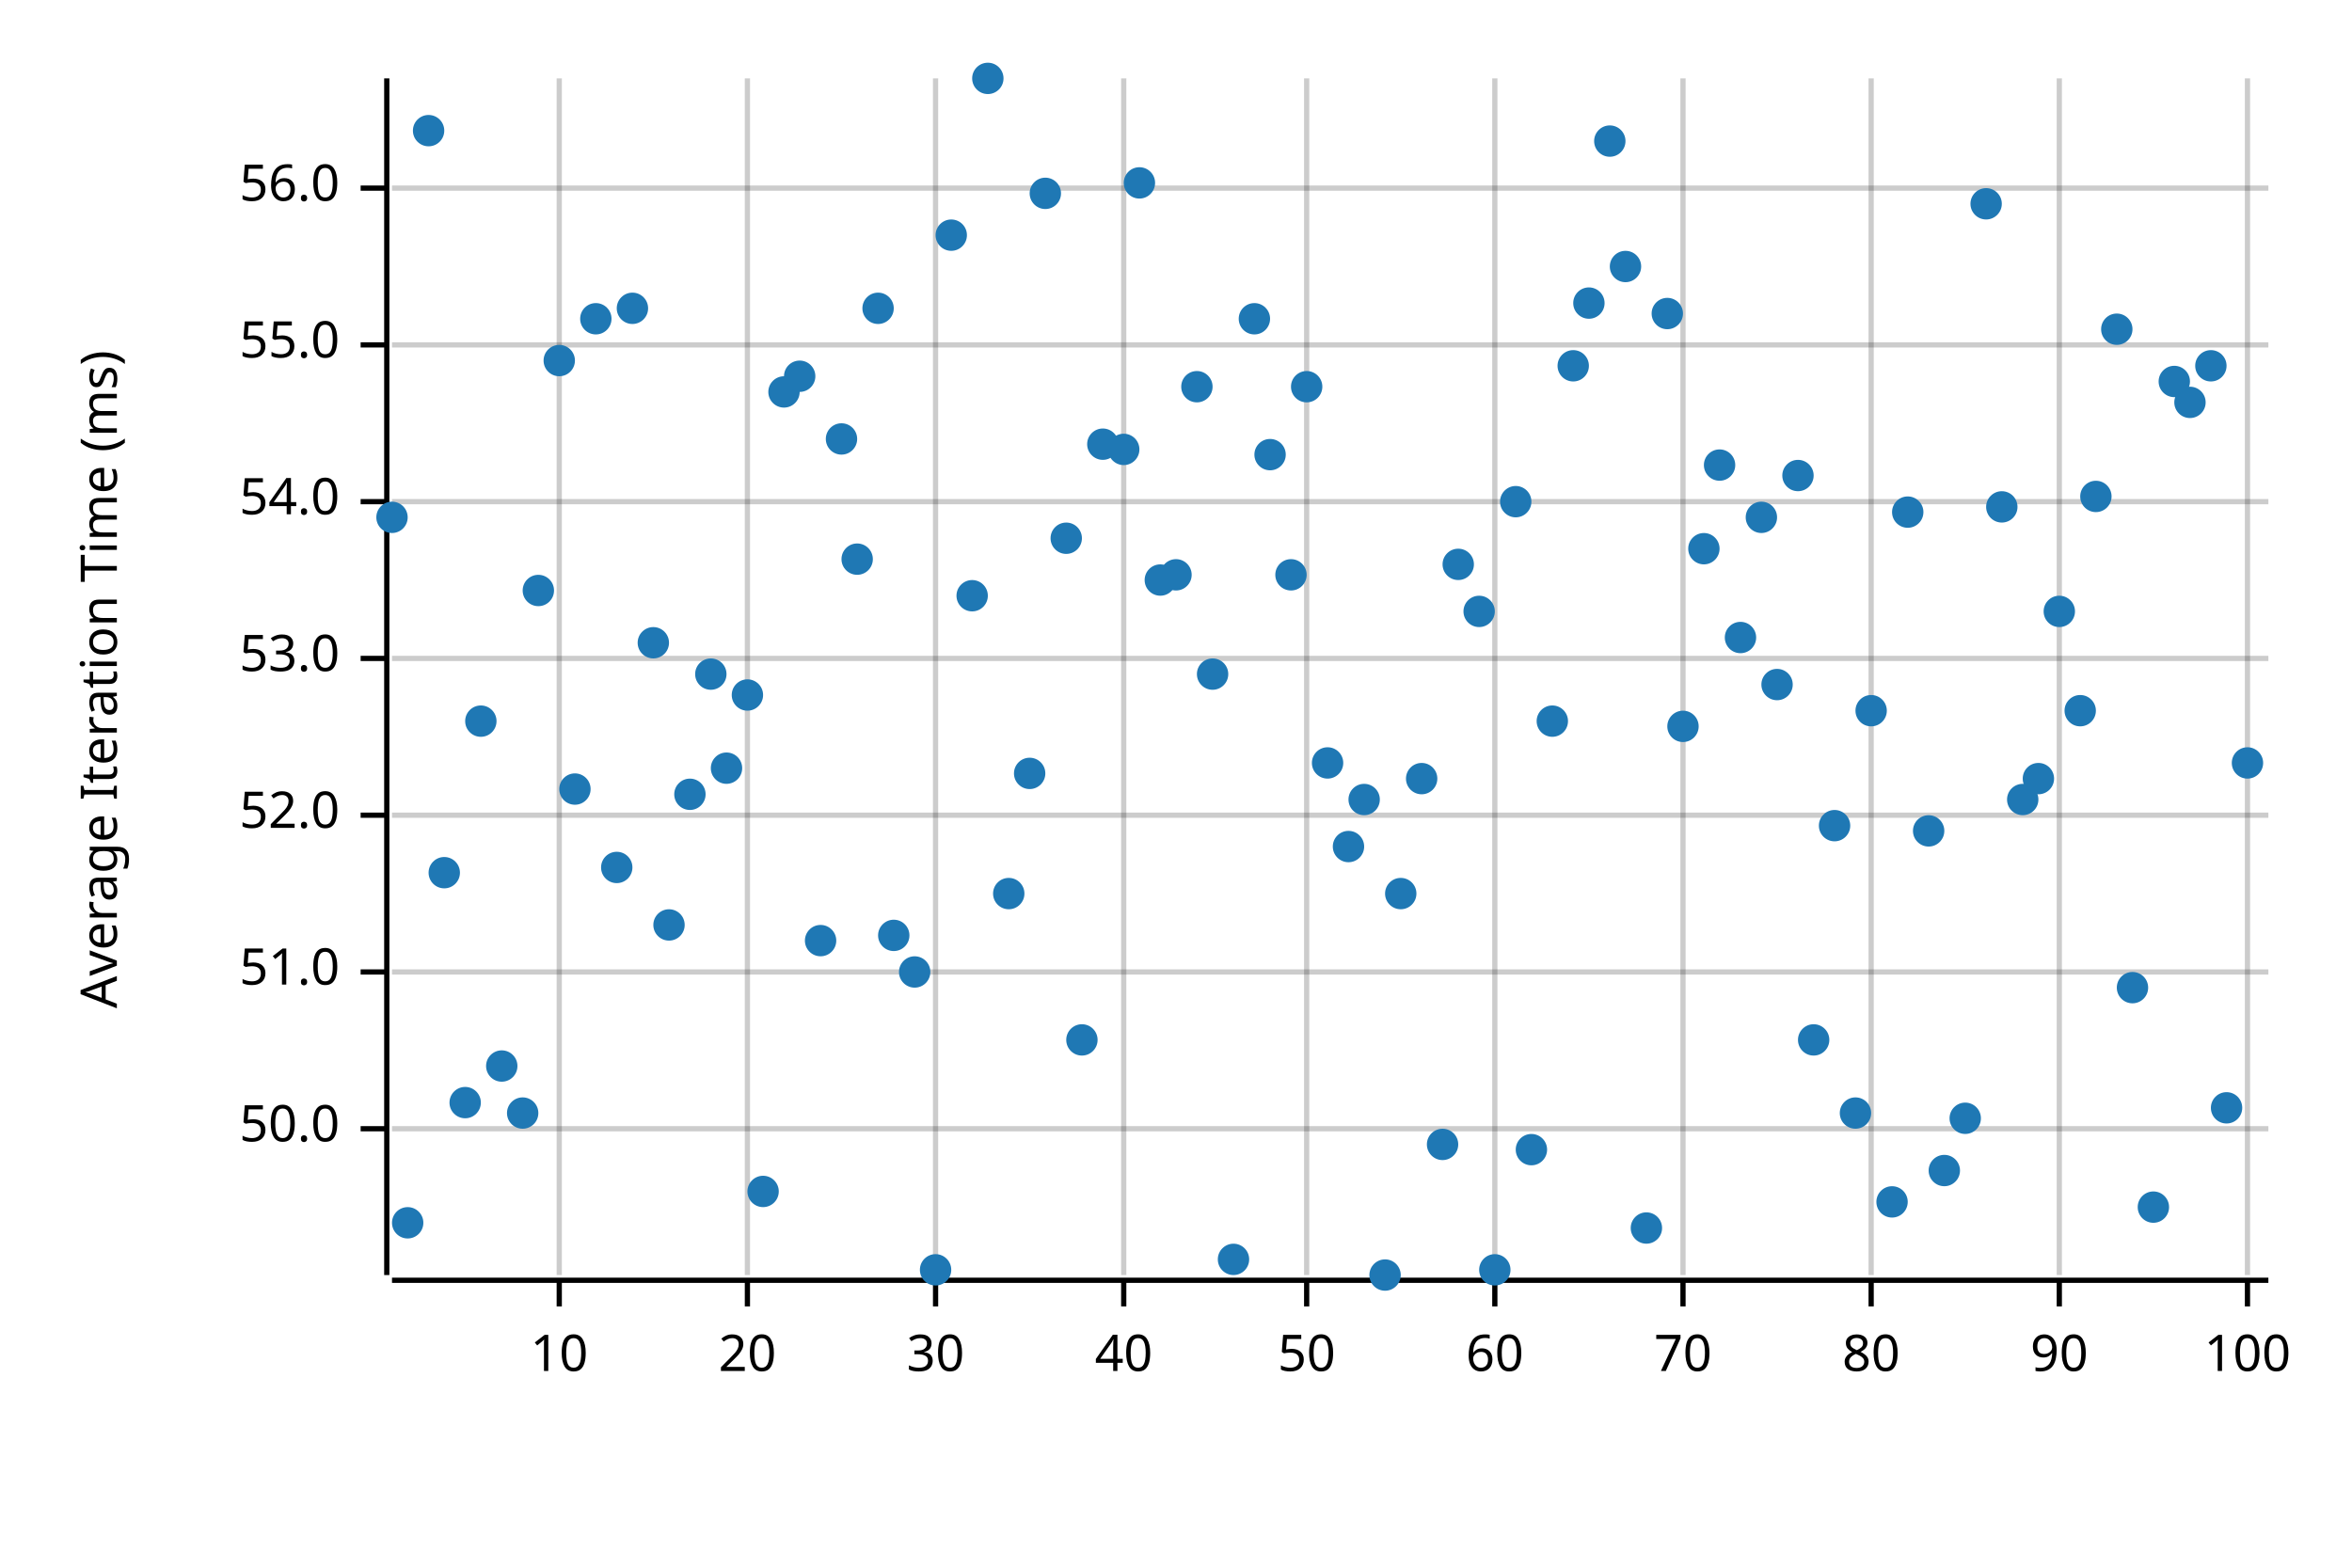
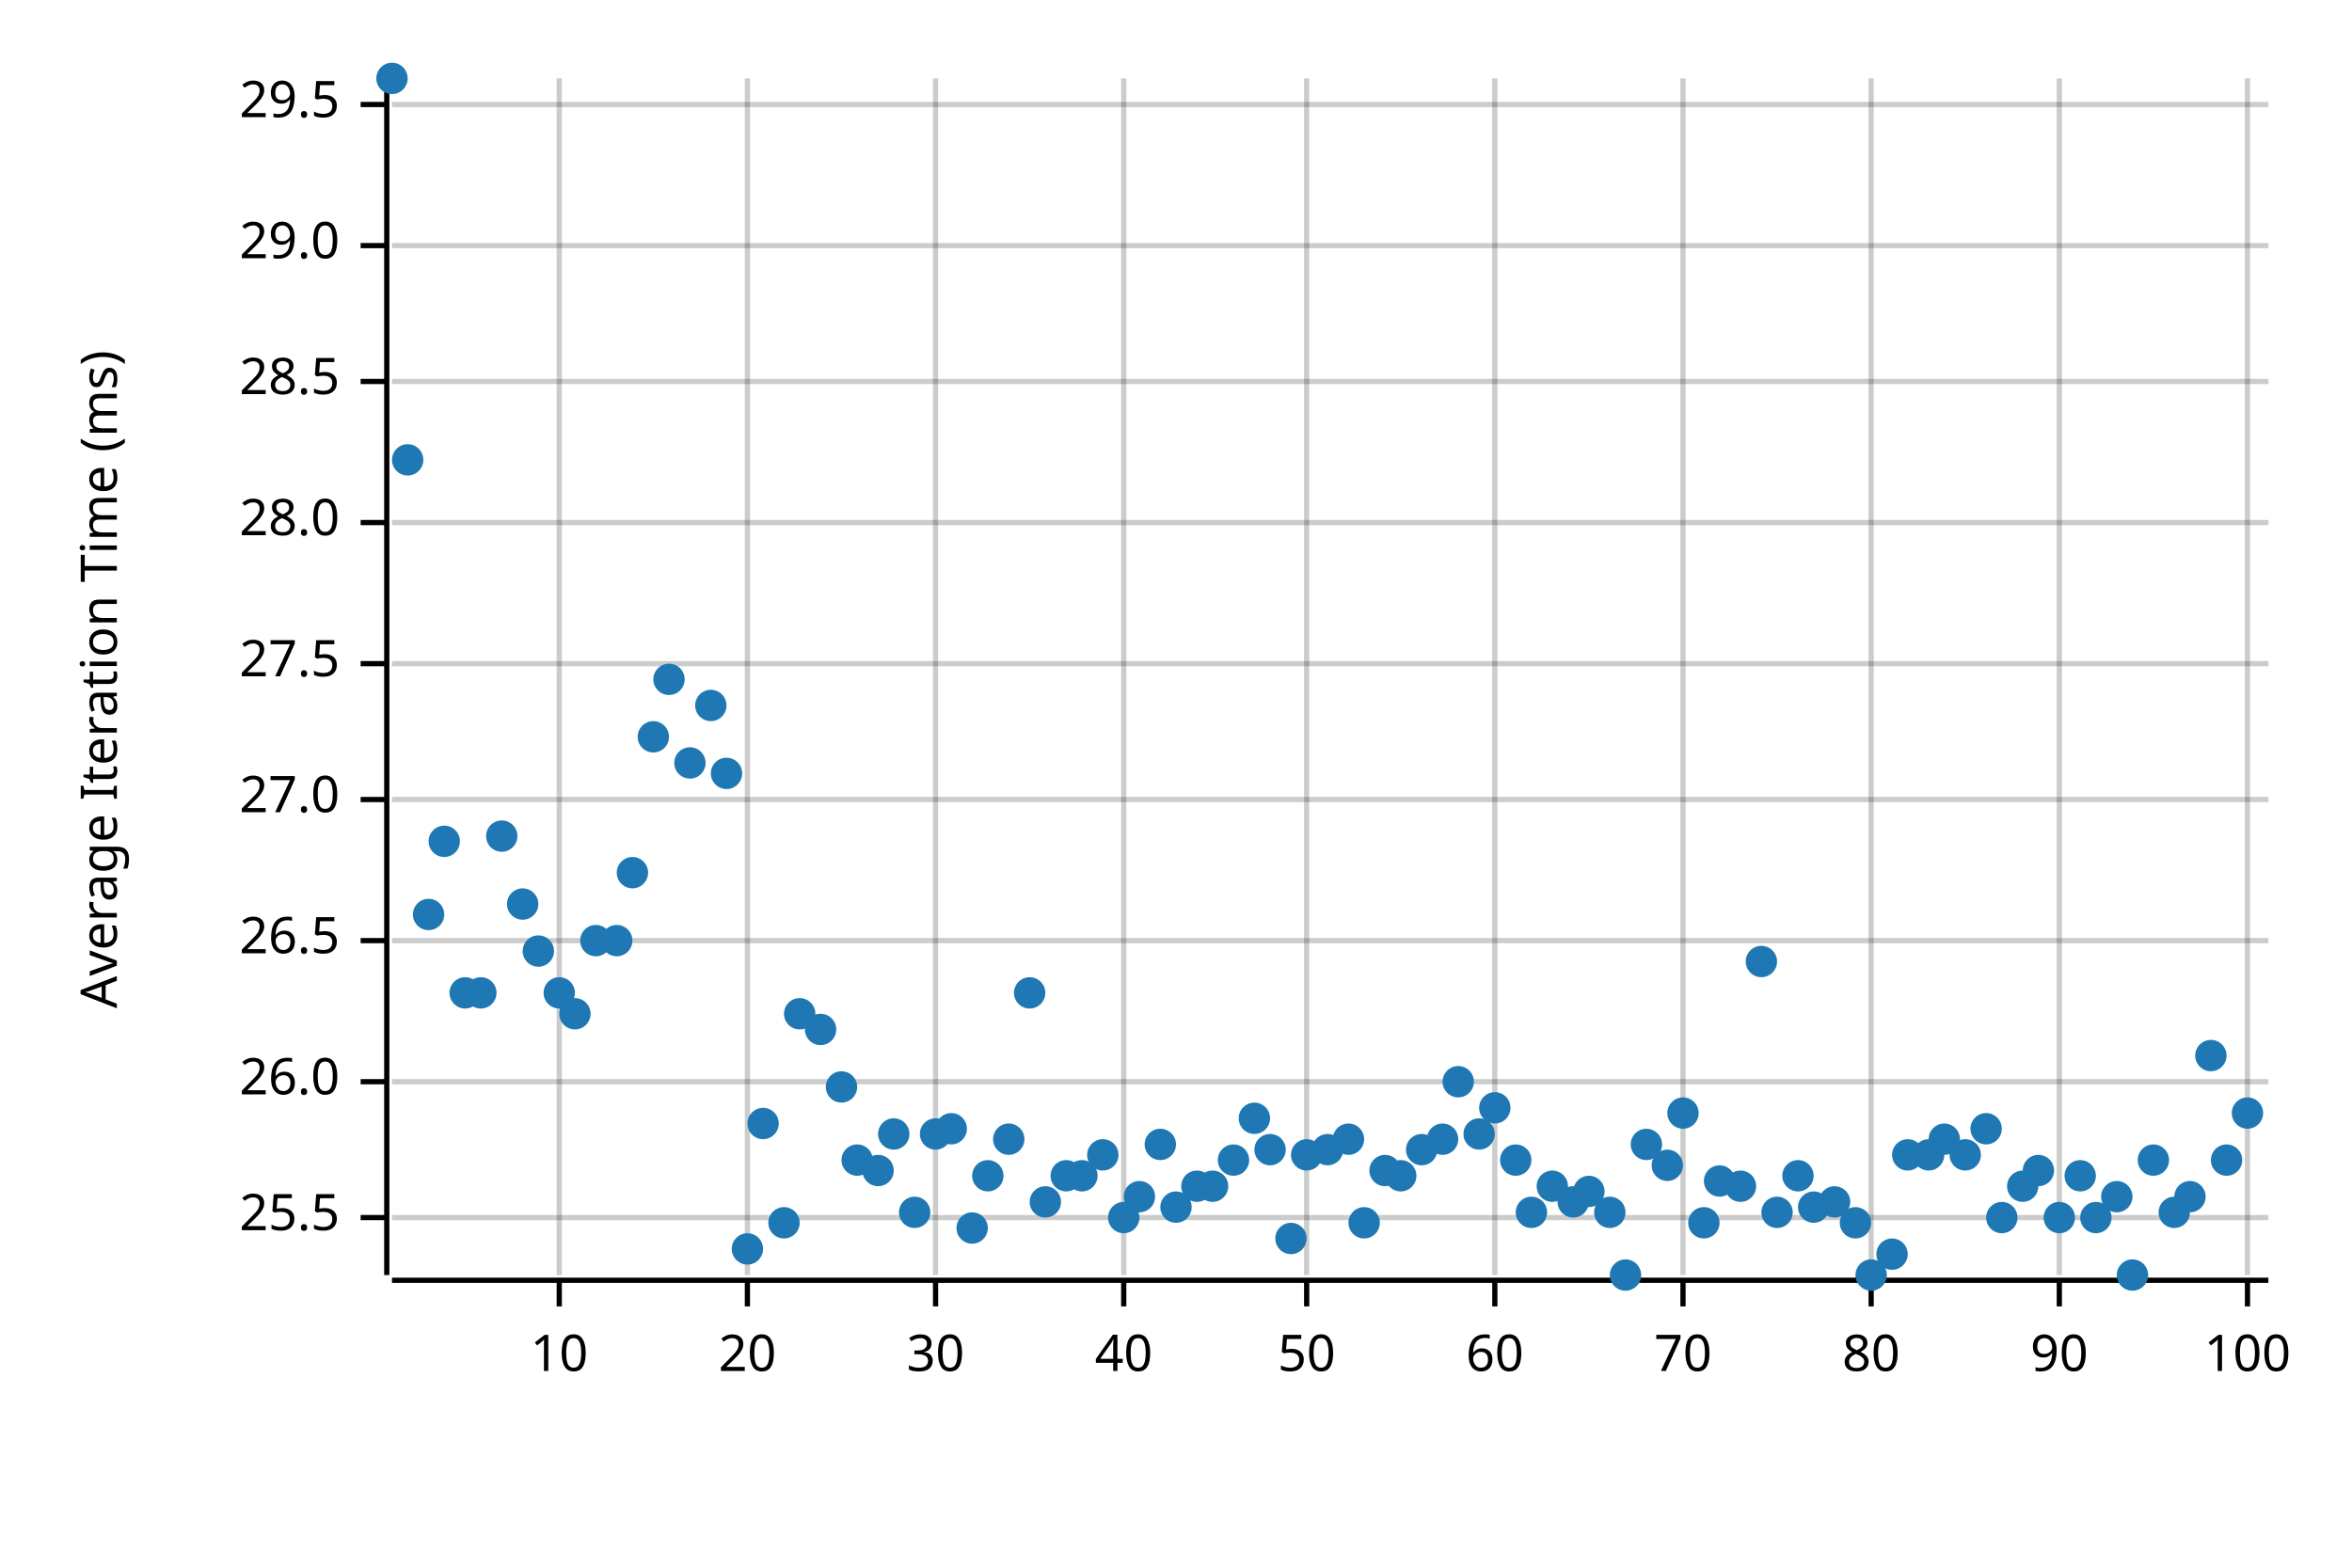
<svg xmlns="http://www.w3.org/2000/svg" width="450" height="300" viewBox="0 0 450 300">
  <text x="15" y="130" dy="0.76em" text-anchor="middle" font-family="sans-serif" font-size="9.677" opacity="1" fill="#000000" transform="rotate(270, 15, 130)">
Average Iteration Time (ms)
</text>
  <line opacity="0.2" stroke="#000000" stroke-width="1" x1="107" y1="244" x2="107" y2="15" />
  <line opacity="0.2" stroke="#000000" stroke-width="1" x1="143" y1="244" x2="143" y2="15" />
  <line opacity="0.2" stroke="#000000" stroke-width="1" x1="179" y1="244" x2="179" y2="15" />
  <line opacity="0.2" stroke="#000000" stroke-width="1" x1="215" y1="244" x2="215" y2="15" />
  <line opacity="0.2" stroke="#000000" stroke-width="1" x1="250" y1="244" x2="250" y2="15" />
  <line opacity="0.2" stroke="#000000" stroke-width="1" x1="286" y1="244" x2="286" y2="15" />
  <line opacity="0.2" stroke="#000000" stroke-width="1" x1="322" y1="244" x2="322" y2="15" />
  <line opacity="0.2" stroke="#000000" stroke-width="1" x1="358" y1="244" x2="358" y2="15" />
  <line opacity="0.2" stroke="#000000" stroke-width="1" x1="394" y1="244" x2="394" y2="15" />
  <line opacity="0.2" stroke="#000000" stroke-width="1" x1="430" y1="244" x2="430" y2="15" />
-   <line opacity="0.2" stroke="#000000" stroke-width="1" x1="75" y1="216" x2="434" y2="216" />
-   <line opacity="0.2" stroke="#000000" stroke-width="1" x1="75" y1="186" x2="434" y2="186" />
-   <line opacity="0.2" stroke="#000000" stroke-width="1" x1="75" y1="156" x2="434" y2="156" />
-   <line opacity="0.2" stroke="#000000" stroke-width="1" x1="75" y1="126" x2="434" y2="126" />
-   <line opacity="0.2" stroke="#000000" stroke-width="1" x1="75" y1="96" x2="434" y2="96" />
-   <line opacity="0.2" stroke="#000000" stroke-width="1" x1="75" y1="66" x2="434" y2="66" />
-   <line opacity="0.2" stroke="#000000" stroke-width="1" x1="75" y1="36" x2="434" y2="36" />
+   <line opacity="0.2" stroke="#000000" stroke-width="1" x1="75" y1="233" x2="434" y2="233" />
+   <line opacity="0.2" stroke="#000000" stroke-width="1" x1="75" y1="207" x2="434" y2="207" />
+   <line opacity="0.2" stroke="#000000" stroke-width="1" x1="75" y1="180" x2="434" y2="180" />
+   <line opacity="0.2" stroke="#000000" stroke-width="1" x1="75" y1="153" x2="434" y2="153" />
+   <line opacity="0.2" stroke="#000000" stroke-width="1" x1="75" y1="127" x2="434" y2="127" />
+   <line opacity="0.2" stroke="#000000" stroke-width="1" x1="75" y1="100" x2="434" y2="100" />
+   <line opacity="0.2" stroke="#000000" stroke-width="1" x1="75" y1="73" x2="434" y2="73" />
+   <line opacity="0.2" stroke="#000000" stroke-width="1" x1="75" y1="47" x2="434" y2="47" />
+   <line opacity="0.2" stroke="#000000" stroke-width="1" x1="75" y1="20" x2="434" y2="20" />
  <polyline fill="none" opacity="1" stroke="#000000" stroke-width="1" points="74,15 74,244 " />
-   <text x="65" y="216" dy="0.5ex" text-anchor="end" font-family="sans-serif" font-size="9.677" opacity="1" fill="#000000">
- 50.0
- </text>
-   <polyline fill="none" opacity="1" stroke="#000000" stroke-width="1" points="69,216 74,216 " />
-   <text x="65" y="186" dy="0.5ex" text-anchor="end" font-family="sans-serif" font-size="9.677" opacity="1" fill="#000000">
- 51.0
- </text>
-   <polyline fill="none" opacity="1" stroke="#000000" stroke-width="1" points="69,186 74,186 " />
-   <text x="65" y="156" dy="0.5ex" text-anchor="end" font-family="sans-serif" font-size="9.677" opacity="1" fill="#000000">
- 52.0
- </text>
-   <polyline fill="none" opacity="1" stroke="#000000" stroke-width="1" points="69,156 74,156 " />
-   <text x="65" y="126" dy="0.5ex" text-anchor="end" font-family="sans-serif" font-size="9.677" opacity="1" fill="#000000">
- 53.0
- </text>
-   <polyline fill="none" opacity="1" stroke="#000000" stroke-width="1" points="69,126 74,126 " />
-   <text x="65" y="96" dy="0.5ex" text-anchor="end" font-family="sans-serif" font-size="9.677" opacity="1" fill="#000000">
- 54.0
- </text>
-   <polyline fill="none" opacity="1" stroke="#000000" stroke-width="1" points="69,96 74,96 " />
-   <text x="65" y="66" dy="0.5ex" text-anchor="end" font-family="sans-serif" font-size="9.677" opacity="1" fill="#000000">
- 55.0
- </text>
-   <polyline fill="none" opacity="1" stroke="#000000" stroke-width="1" points="69,66 74,66 " />
-   <text x="65" y="36" dy="0.5ex" text-anchor="end" font-family="sans-serif" font-size="9.677" opacity="1" fill="#000000">
- 56.0
- </text>
-   <polyline fill="none" opacity="1" stroke="#000000" stroke-width="1" points="69,36 74,36 " />
+   <text x="65" y="233" dy="0.5ex" text-anchor="end" font-family="sans-serif" font-size="9.677" opacity="1" fill="#000000">
+ 25.5
+ </text>
+   <polyline fill="none" opacity="1" stroke="#000000" stroke-width="1" points="69,233 74,233 " />
+   <text x="65" y="207" dy="0.5ex" text-anchor="end" font-family="sans-serif" font-size="9.677" opacity="1" fill="#000000">
+ 26.0
+ </text>
+   <polyline fill="none" opacity="1" stroke="#000000" stroke-width="1" points="69,207 74,207 " />
+   <text x="65" y="180" dy="0.5ex" text-anchor="end" font-family="sans-serif" font-size="9.677" opacity="1" fill="#000000">
+ 26.5
+ </text>
+   <polyline fill="none" opacity="1" stroke="#000000" stroke-width="1" points="69,180 74,180 " />
+   <text x="65" y="153" dy="0.5ex" text-anchor="end" font-family="sans-serif" font-size="9.677" opacity="1" fill="#000000">
+ 27.0
+ </text>
+   <polyline fill="none" opacity="1" stroke="#000000" stroke-width="1" points="69,153 74,153 " />
+   <text x="65" y="127" dy="0.5ex" text-anchor="end" font-family="sans-serif" font-size="9.677" opacity="1" fill="#000000">
+ 27.5
+ </text>
+   <polyline fill="none" opacity="1" stroke="#000000" stroke-width="1" points="69,127 74,127 " />
+   <text x="65" y="100" dy="0.5ex" text-anchor="end" font-family="sans-serif" font-size="9.677" opacity="1" fill="#000000">
+ 28.0
+ </text>
+   <polyline fill="none" opacity="1" stroke="#000000" stroke-width="1" points="69,100 74,100 " />
+   <text x="65" y="73" dy="0.5ex" text-anchor="end" font-family="sans-serif" font-size="9.677" opacity="1" fill="#000000">
+ 28.5
+ </text>
+   <polyline fill="none" opacity="1" stroke="#000000" stroke-width="1" points="69,73 74,73 " />
+   <text x="65" y="47" dy="0.5ex" text-anchor="end" font-family="sans-serif" font-size="9.677" opacity="1" fill="#000000">
+ 29.0
+ </text>
+   <polyline fill="none" opacity="1" stroke="#000000" stroke-width="1" points="69,47 74,47 " />
+   <text x="65" y="20" dy="0.5ex" text-anchor="end" font-family="sans-serif" font-size="9.677" opacity="1" fill="#000000">
+ 29.5
+ </text>
+   <polyline fill="none" opacity="1" stroke="#000000" stroke-width="1" points="69,20 74,20 " />
  <polyline fill="none" opacity="1" stroke="#000000" stroke-width="1" points="75,245 434,245 " />
  <text x="107" y="255" dy="0.76em" text-anchor="middle" font-family="sans-serif" font-size="9.677" opacity="1" fill="#000000">
10
</text>
  <polyline fill="none" opacity="1" stroke="#000000" stroke-width="1" points="107,245 107,250 " />
  <text x="143" y="255" dy="0.76em" text-anchor="middle" font-family="sans-serif" font-size="9.677" opacity="1" fill="#000000">
20
</text>
  <polyline fill="none" opacity="1" stroke="#000000" stroke-width="1" points="143,245 143,250 " />
  <text x="179" y="255" dy="0.76em" text-anchor="middle" font-family="sans-serif" font-size="9.677" opacity="1" fill="#000000">
30
</text>
  <polyline fill="none" opacity="1" stroke="#000000" stroke-width="1" points="179,245 179,250 " />
  <text x="215" y="255" dy="0.76em" text-anchor="middle" font-family="sans-serif" font-size="9.677" opacity="1" fill="#000000">
40
</text>
  <polyline fill="none" opacity="1" stroke="#000000" stroke-width="1" points="215,245 215,250 " />
  <text x="250" y="255" dy="0.76em" text-anchor="middle" font-family="sans-serif" font-size="9.677" opacity="1" fill="#000000">
50
</text>
  <polyline fill="none" opacity="1" stroke="#000000" stroke-width="1" points="250,245 250,250 " />
  <text x="286" y="255" dy="0.76em" text-anchor="middle" font-family="sans-serif" font-size="9.677" opacity="1" fill="#000000">
60
</text>
  <polyline fill="none" opacity="1" stroke="#000000" stroke-width="1" points="286,245 286,250 " />
  <text x="322" y="255" dy="0.76em" text-anchor="middle" font-family="sans-serif" font-size="9.677" opacity="1" fill="#000000">
70
</text>
  <polyline fill="none" opacity="1" stroke="#000000" stroke-width="1" points="322,245 322,250 " />
  <text x="358" y="255" dy="0.76em" text-anchor="middle" font-family="sans-serif" font-size="9.677" opacity="1" fill="#000000">
80
</text>
  <polyline fill="none" opacity="1" stroke="#000000" stroke-width="1" points="358,245 358,250 " />
  <text x="394" y="255" dy="0.76em" text-anchor="middle" font-family="sans-serif" font-size="9.677" opacity="1" fill="#000000">
90
</text>
  <polyline fill="none" opacity="1" stroke="#000000" stroke-width="1" points="394,245 394,250 " />
  <text x="430" y="255" dy="0.76em" text-anchor="middle" font-family="sans-serif" font-size="9.677" opacity="1" fill="#000000">
100
</text>
  <polyline fill="none" opacity="1" stroke="#000000" stroke-width="1" points="430,245 430,250 " />
-   <circle cx="75" cy="99" r="3" opacity="1" fill="#1F78B4" stroke="none" stroke-width="1" />
-   <circle cx="78" cy="234" r="3" opacity="1" fill="#1F78B4" stroke="none" stroke-width="1" />
-   <circle cx="82" cy="25" r="3" opacity="1" fill="#1F78B4" stroke="none" stroke-width="1" />
-   <circle cx="85" cy="167" r="3" opacity="1" fill="#1F78B4" stroke="none" stroke-width="1" />
-   <circle cx="89" cy="211" r="3" opacity="1" fill="#1F78B4" stroke="none" stroke-width="1" />
-   <circle cx="92" cy="138" r="3" opacity="1" fill="#1F78B4" stroke="none" stroke-width="1" />
-   <circle cx="96" cy="204" r="3" opacity="1" fill="#1F78B4" stroke="none" stroke-width="1" />
-   <circle cx="100" cy="213" r="3" opacity="1" fill="#1F78B4" stroke="none" stroke-width="1" />
-   <circle cx="103" cy="113" r="3" opacity="1" fill="#1F78B4" stroke="none" stroke-width="1" />
-   <circle cx="107" cy="69" r="3" opacity="1" fill="#1F78B4" stroke="none" stroke-width="1" />
-   <circle cx="110" cy="151" r="3" opacity="1" fill="#1F78B4" stroke="none" stroke-width="1" />
-   <circle cx="114" cy="61" r="3" opacity="1" fill="#1F78B4" stroke="none" stroke-width="1" />
-   <circle cx="118" cy="166" r="3" opacity="1" fill="#1F78B4" stroke="none" stroke-width="1" />
-   <circle cx="121" cy="59" r="3" opacity="1" fill="#1F78B4" stroke="none" stroke-width="1" />
-   <circle cx="125" cy="123" r="3" opacity="1" fill="#1F78B4" stroke="none" stroke-width="1" />
-   <circle cx="128" cy="177" r="3" opacity="1" fill="#1F78B4" stroke="none" stroke-width="1" />
-   <circle cx="132" cy="152" r="3" opacity="1" fill="#1F78B4" stroke="none" stroke-width="1" />
-   <circle cx="136" cy="129" r="3" opacity="1" fill="#1F78B4" stroke="none" stroke-width="1" />
-   <circle cx="139" cy="147" r="3" opacity="1" fill="#1F78B4" stroke="none" stroke-width="1" />
-   <circle cx="143" cy="133" r="3" opacity="1" fill="#1F78B4" stroke="none" stroke-width="1" />
-   <circle cx="146" cy="228" r="3" opacity="1" fill="#1F78B4" stroke="none" stroke-width="1" />
-   <circle cx="150" cy="75" r="3" opacity="1" fill="#1F78B4" stroke="none" stroke-width="1" />
-   <circle cx="153" cy="72" r="3" opacity="1" fill="#1F78B4" stroke="none" stroke-width="1" />
-   <circle cx="157" cy="180" r="3" opacity="1" fill="#1F78B4" stroke="none" stroke-width="1" />
-   <circle cx="161" cy="84" r="3" opacity="1" fill="#1F78B4" stroke="none" stroke-width="1" />
-   <circle cx="164" cy="107" r="3" opacity="1" fill="#1F78B4" stroke="none" stroke-width="1" />
-   <circle cx="168" cy="59" r="3" opacity="1" fill="#1F78B4" stroke="none" stroke-width="1" />
-   <circle cx="171" cy="179" r="3" opacity="1" fill="#1F78B4" stroke="none" stroke-width="1" />
-   <circle cx="175" cy="186" r="3" opacity="1" fill="#1F78B4" stroke="none" stroke-width="1" />
-   <circle cx="179" cy="243" r="3" opacity="1" fill="#1F78B4" stroke="none" stroke-width="1" />
-   <circle cx="182" cy="45" r="3" opacity="1" fill="#1F78B4" stroke="none" stroke-width="1" />
-   <circle cx="186" cy="114" r="3" opacity="1" fill="#1F78B4" stroke="none" stroke-width="1" />
-   <circle cx="189" cy="15" r="3" opacity="1" fill="#1F78B4" stroke="none" stroke-width="1" />
-   <circle cx="193" cy="171" r="3" opacity="1" fill="#1F78B4" stroke="none" stroke-width="1" />
-   <circle cx="197" cy="148" r="3" opacity="1" fill="#1F78B4" stroke="none" stroke-width="1" />
-   <circle cx="200" cy="37" r="3" opacity="1" fill="#1F78B4" stroke="none" stroke-width="1" />
-   <circle cx="204" cy="103" r="3" opacity="1" fill="#1F78B4" stroke="none" stroke-width="1" />
-   <circle cx="207" cy="199" r="3" opacity="1" fill="#1F78B4" stroke="none" stroke-width="1" />
-   <circle cx="211" cy="85" r="3" opacity="1" fill="#1F78B4" stroke="none" stroke-width="1" />
-   <circle cx="215" cy="86" r="3" opacity="1" fill="#1F78B4" stroke="none" stroke-width="1" />
-   <circle cx="218" cy="35" r="3" opacity="1" fill="#1F78B4" stroke="none" stroke-width="1" />
-   <circle cx="222" cy="111" r="3" opacity="1" fill="#1F78B4" stroke="none" stroke-width="1" />
-   <circle cx="225" cy="110" r="3" opacity="1" fill="#1F78B4" stroke="none" stroke-width="1" />
-   <circle cx="229" cy="74" r="3" opacity="1" fill="#1F78B4" stroke="none" stroke-width="1" />
-   <circle cx="232" cy="129" r="3" opacity="1" fill="#1F78B4" stroke="none" stroke-width="1" />
-   <circle cx="236" cy="241" r="3" opacity="1" fill="#1F78B4" stroke="none" stroke-width="1" />
-   <circle cx="240" cy="61" r="3" opacity="1" fill="#1F78B4" stroke="none" stroke-width="1" />
-   <circle cx="243" cy="87" r="3" opacity="1" fill="#1F78B4" stroke="none" stroke-width="1" />
-   <circle cx="247" cy="110" r="3" opacity="1" fill="#1F78B4" stroke="none" stroke-width="1" />
-   <circle cx="250" cy="74" r="3" opacity="1" fill="#1F78B4" stroke="none" stroke-width="1" />
-   <circle cx="254" cy="146" r="3" opacity="1" fill="#1F78B4" stroke="none" stroke-width="1" />
-   <circle cx="258" cy="162" r="3" opacity="1" fill="#1F78B4" stroke="none" stroke-width="1" />
-   <circle cx="261" cy="153" r="3" opacity="1" fill="#1F78B4" stroke="none" stroke-width="1" />
-   <circle cx="265" cy="244" r="3" opacity="1" fill="#1F78B4" stroke="none" stroke-width="1" />
-   <circle cx="268" cy="171" r="3" opacity="1" fill="#1F78B4" stroke="none" stroke-width="1" />
-   <circle cx="272" cy="149" r="3" opacity="1" fill="#1F78B4" stroke="none" stroke-width="1" />
-   <circle cx="276" cy="219" r="3" opacity="1" fill="#1F78B4" stroke="none" stroke-width="1" />
-   <circle cx="279" cy="108" r="3" opacity="1" fill="#1F78B4" stroke="none" stroke-width="1" />
-   <circle cx="283" cy="117" r="3" opacity="1" fill="#1F78B4" stroke="none" stroke-width="1" />
-   <circle cx="286" cy="243" r="3" opacity="1" fill="#1F78B4" stroke="none" stroke-width="1" />
-   <circle cx="290" cy="96" r="3" opacity="1" fill="#1F78B4" stroke="none" stroke-width="1" />
-   <circle cx="293" cy="220" r="3" opacity="1" fill="#1F78B4" stroke="none" stroke-width="1" />
-   <circle cx="297" cy="138" r="3" opacity="1" fill="#1F78B4" stroke="none" stroke-width="1" />
-   <circle cx="301" cy="70" r="3" opacity="1" fill="#1F78B4" stroke="none" stroke-width="1" />
-   <circle cx="304" cy="58" r="3" opacity="1" fill="#1F78B4" stroke="none" stroke-width="1" />
-   <circle cx="308" cy="27" r="3" opacity="1" fill="#1F78B4" stroke="none" stroke-width="1" />
-   <circle cx="311" cy="51" r="3" opacity="1" fill="#1F78B4" stroke="none" stroke-width="1" />
-   <circle cx="315" cy="235" r="3" opacity="1" fill="#1F78B4" stroke="none" stroke-width="1" />
-   <circle cx="319" cy="60" r="3" opacity="1" fill="#1F78B4" stroke="none" stroke-width="1" />
-   <circle cx="322" cy="139" r="3" opacity="1" fill="#1F78B4" stroke="none" stroke-width="1" />
-   <circle cx="326" cy="105" r="3" opacity="1" fill="#1F78B4" stroke="none" stroke-width="1" />
-   <circle cx="329" cy="89" r="3" opacity="1" fill="#1F78B4" stroke="none" stroke-width="1" />
-   <circle cx="333" cy="122" r="3" opacity="1" fill="#1F78B4" stroke="none" stroke-width="1" />
-   <circle cx="337" cy="99" r="3" opacity="1" fill="#1F78B4" stroke="none" stroke-width="1" />
-   <circle cx="340" cy="131" r="3" opacity="1" fill="#1F78B4" stroke="none" stroke-width="1" />
-   <circle cx="344" cy="91" r="3" opacity="1" fill="#1F78B4" stroke="none" stroke-width="1" />
-   <circle cx="347" cy="199" r="3" opacity="1" fill="#1F78B4" stroke="none" stroke-width="1" />
-   <circle cx="351" cy="158" r="3" opacity="1" fill="#1F78B4" stroke="none" stroke-width="1" />
-   <circle cx="355" cy="213" r="3" opacity="1" fill="#1F78B4" stroke="none" stroke-width="1" />
-   <circle cx="358" cy="136" r="3" opacity="1" fill="#1F78B4" stroke="none" stroke-width="1" />
-   <circle cx="362" cy="230" r="3" opacity="1" fill="#1F78B4" stroke="none" stroke-width="1" />
-   <circle cx="365" cy="98" r="3" opacity="1" fill="#1F78B4" stroke="none" stroke-width="1" />
-   <circle cx="369" cy="159" r="3" opacity="1" fill="#1F78B4" stroke="none" stroke-width="1" />
-   <circle cx="372" cy="224" r="3" opacity="1" fill="#1F78B4" stroke="none" stroke-width="1" />
-   <circle cx="376" cy="214" r="3" opacity="1" fill="#1F78B4" stroke="none" stroke-width="1" />
-   <circle cx="380" cy="39" r="3" opacity="1" fill="#1F78B4" stroke="none" stroke-width="1" />
-   <circle cx="383" cy="97" r="3" opacity="1" fill="#1F78B4" stroke="none" stroke-width="1" />
-   <circle cx="387" cy="153" r="3" opacity="1" fill="#1F78B4" stroke="none" stroke-width="1" />
-   <circle cx="390" cy="149" r="3" opacity="1" fill="#1F78B4" stroke="none" stroke-width="1" />
-   <circle cx="394" cy="117" r="3" opacity="1" fill="#1F78B4" stroke="none" stroke-width="1" />
-   <circle cx="398" cy="136" r="3" opacity="1" fill="#1F78B4" stroke="none" stroke-width="1" />
-   <circle cx="401" cy="95" r="3" opacity="1" fill="#1F78B4" stroke="none" stroke-width="1" />
-   <circle cx="405" cy="63" r="3" opacity="1" fill="#1F78B4" stroke="none" stroke-width="1" />
-   <circle cx="408" cy="189" r="3" opacity="1" fill="#1F78B4" stroke="none" stroke-width="1" />
-   <circle cx="412" cy="231" r="3" opacity="1" fill="#1F78B4" stroke="none" stroke-width="1" />
-   <circle cx="416" cy="73" r="3" opacity="1" fill="#1F78B4" stroke="none" stroke-width="1" />
-   <circle cx="419" cy="77" r="3" opacity="1" fill="#1F78B4" stroke="none" stroke-width="1" />
-   <circle cx="423" cy="70" r="3" opacity="1" fill="#1F78B4" stroke="none" stroke-width="1" />
-   <circle cx="426" cy="212" r="3" opacity="1" fill="#1F78B4" stroke="none" stroke-width="1" />
-   <circle cx="430" cy="146" r="3" opacity="1" fill="#1F78B4" stroke="none" stroke-width="1" />
+   <circle cx="75" cy="15" r="3" opacity="1" fill="#1F78B4" stroke="none" stroke-width="1" />
+   <circle cx="78" cy="88" r="3" opacity="1" fill="#1F78B4" stroke="none" stroke-width="1" />
+   <circle cx="82" cy="175" r="3" opacity="1" fill="#1F78B4" stroke="none" stroke-width="1" />
+   <circle cx="85" cy="161" r="3" opacity="1" fill="#1F78B4" stroke="none" stroke-width="1" />
+   <circle cx="89" cy="190" r="3" opacity="1" fill="#1F78B4" stroke="none" stroke-width="1" />
+   <circle cx="92" cy="190" r="3" opacity="1" fill="#1F78B4" stroke="none" stroke-width="1" />
+   <circle cx="96" cy="160" r="3" opacity="1" fill="#1F78B4" stroke="none" stroke-width="1" />
+   <circle cx="100" cy="173" r="3" opacity="1" fill="#1F78B4" stroke="none" stroke-width="1" />
+   <circle cx="103" cy="182" r="3" opacity="1" fill="#1F78B4" stroke="none" stroke-width="1" />
+   <circle cx="107" cy="190" r="3" opacity="1" fill="#1F78B4" stroke="none" stroke-width="1" />
+   <circle cx="110" cy="194" r="3" opacity="1" fill="#1F78B4" stroke="none" stroke-width="1" />
+   <circle cx="114" cy="180" r="3" opacity="1" fill="#1F78B4" stroke="none" stroke-width="1" />
+   <circle cx="118" cy="180" r="3" opacity="1" fill="#1F78B4" stroke="none" stroke-width="1" />
+   <circle cx="121" cy="167" r="3" opacity="1" fill="#1F78B4" stroke="none" stroke-width="1" />
+   <circle cx="125" cy="141" r="3" opacity="1" fill="#1F78B4" stroke="none" stroke-width="1" />
+   <circle cx="128" cy="130" r="3" opacity="1" fill="#1F78B4" stroke="none" stroke-width="1" />
+   <circle cx="132" cy="146" r="3" opacity="1" fill="#1F78B4" stroke="none" stroke-width="1" />
+   <circle cx="136" cy="135" r="3" opacity="1" fill="#1F78B4" stroke="none" stroke-width="1" />
+   <circle cx="139" cy="148" r="3" opacity="1" fill="#1F78B4" stroke="none" stroke-width="1" />
+   <circle cx="143" cy="239" r="3" opacity="1" fill="#1F78B4" stroke="none" stroke-width="1" />
+   <circle cx="146" cy="215" r="3" opacity="1" fill="#1F78B4" stroke="none" stroke-width="1" />
+   <circle cx="150" cy="234" r="3" opacity="1" fill="#1F78B4" stroke="none" stroke-width="1" />
+   <circle cx="153" cy="194" r="3" opacity="1" fill="#1F78B4" stroke="none" stroke-width="1" />
+   <circle cx="157" cy="197" r="3" opacity="1" fill="#1F78B4" stroke="none" stroke-width="1" />
+   <circle cx="161" cy="208" r="3" opacity="1" fill="#1F78B4" stroke="none" stroke-width="1" />
+   <circle cx="164" cy="222" r="3" opacity="1" fill="#1F78B4" stroke="none" stroke-width="1" />
+   <circle cx="168" cy="224" r="3" opacity="1" fill="#1F78B4" stroke="none" stroke-width="1" />
+   <circle cx="171" cy="217" r="3" opacity="1" fill="#1F78B4" stroke="none" stroke-width="1" />
+   <circle cx="175" cy="232" r="3" opacity="1" fill="#1F78B4" stroke="none" stroke-width="1" />
+   <circle cx="179" cy="217" r="3" opacity="1" fill="#1F78B4" stroke="none" stroke-width="1" />
+   <circle cx="182" cy="216" r="3" opacity="1" fill="#1F78B4" stroke="none" stroke-width="1" />
+   <circle cx="186" cy="235" r="3" opacity="1" fill="#1F78B4" stroke="none" stroke-width="1" />
+   <circle cx="189" cy="225" r="3" opacity="1" fill="#1F78B4" stroke="none" stroke-width="1" />
+   <circle cx="193" cy="218" r="3" opacity="1" fill="#1F78B4" stroke="none" stroke-width="1" />
+   <circle cx="197" cy="190" r="3" opacity="1" fill="#1F78B4" stroke="none" stroke-width="1" />
+   <circle cx="200" cy="230" r="3" opacity="1" fill="#1F78B4" stroke="none" stroke-width="1" />
+   <circle cx="204" cy="225" r="3" opacity="1" fill="#1F78B4" stroke="none" stroke-width="1" />
+   <circle cx="207" cy="225" r="3" opacity="1" fill="#1F78B4" stroke="none" stroke-width="1" />
+   <circle cx="211" cy="221" r="3" opacity="1" fill="#1F78B4" stroke="none" stroke-width="1" />
+   <circle cx="215" cy="233" r="3" opacity="1" fill="#1F78B4" stroke="none" stroke-width="1" />
+   <circle cx="218" cy="229" r="3" opacity="1" fill="#1F78B4" stroke="none" stroke-width="1" />
+   <circle cx="222" cy="219" r="3" opacity="1" fill="#1F78B4" stroke="none" stroke-width="1" />
+   <circle cx="225" cy="231" r="3" opacity="1" fill="#1F78B4" stroke="none" stroke-width="1" />
+   <circle cx="229" cy="227" r="3" opacity="1" fill="#1F78B4" stroke="none" stroke-width="1" />
+   <circle cx="232" cy="227" r="3" opacity="1" fill="#1F78B4" stroke="none" stroke-width="1" />
+   <circle cx="236" cy="222" r="3" opacity="1" fill="#1F78B4" stroke="none" stroke-width="1" />
+   <circle cx="240" cy="214" r="3" opacity="1" fill="#1F78B4" stroke="none" stroke-width="1" />
+   <circle cx="243" cy="220" r="3" opacity="1" fill="#1F78B4" stroke="none" stroke-width="1" />
+   <circle cx="247" cy="237" r="3" opacity="1" fill="#1F78B4" stroke="none" stroke-width="1" />
+   <circle cx="250" cy="221" r="3" opacity="1" fill="#1F78B4" stroke="none" stroke-width="1" />
+   <circle cx="254" cy="220" r="3" opacity="1" fill="#1F78B4" stroke="none" stroke-width="1" />
+   <circle cx="258" cy="218" r="3" opacity="1" fill="#1F78B4" stroke="none" stroke-width="1" />
+   <circle cx="261" cy="234" r="3" opacity="1" fill="#1F78B4" stroke="none" stroke-width="1" />
+   <circle cx="265" cy="224" r="3" opacity="1" fill="#1F78B4" stroke="none" stroke-width="1" />
+   <circle cx="268" cy="225" r="3" opacity="1" fill="#1F78B4" stroke="none" stroke-width="1" />
+   <circle cx="272" cy="220" r="3" opacity="1" fill="#1F78B4" stroke="none" stroke-width="1" />
+   <circle cx="276" cy="218" r="3" opacity="1" fill="#1F78B4" stroke="none" stroke-width="1" />
+   <circle cx="279" cy="207" r="3" opacity="1" fill="#1F78B4" stroke="none" stroke-width="1" />
+   <circle cx="283" cy="217" r="3" opacity="1" fill="#1F78B4" stroke="none" stroke-width="1" />
+   <circle cx="286" cy="212" r="3" opacity="1" fill="#1F78B4" stroke="none" stroke-width="1" />
+   <circle cx="290" cy="222" r="3" opacity="1" fill="#1F78B4" stroke="none" stroke-width="1" />
+   <circle cx="293" cy="232" r="3" opacity="1" fill="#1F78B4" stroke="none" stroke-width="1" />
+   <circle cx="297" cy="227" r="3" opacity="1" fill="#1F78B4" stroke="none" stroke-width="1" />
+   <circle cx="301" cy="230" r="3" opacity="1" fill="#1F78B4" stroke="none" stroke-width="1" />
+   <circle cx="304" cy="228" r="3" opacity="1" fill="#1F78B4" stroke="none" stroke-width="1" />
+   <circle cx="308" cy="232" r="3" opacity="1" fill="#1F78B4" stroke="none" stroke-width="1" />
+   <circle cx="311" cy="244" r="3" opacity="1" fill="#1F78B4" stroke="none" stroke-width="1" />
+   <circle cx="315" cy="219" r="3" opacity="1" fill="#1F78B4" stroke="none" stroke-width="1" />
+   <circle cx="319" cy="223" r="3" opacity="1" fill="#1F78B4" stroke="none" stroke-width="1" />
+   <circle cx="322" cy="213" r="3" opacity="1" fill="#1F78B4" stroke="none" stroke-width="1" />
+   <circle cx="326" cy="234" r="3" opacity="1" fill="#1F78B4" stroke="none" stroke-width="1" />
+   <circle cx="329" cy="226" r="3" opacity="1" fill="#1F78B4" stroke="none" stroke-width="1" />
+   <circle cx="333" cy="227" r="3" opacity="1" fill="#1F78B4" stroke="none" stroke-width="1" />
+   <circle cx="337" cy="184" r="3" opacity="1" fill="#1F78B4" stroke="none" stroke-width="1" />
+   <circle cx="340" cy="232" r="3" opacity="1" fill="#1F78B4" stroke="none" stroke-width="1" />
+   <circle cx="344" cy="225" r="3" opacity="1" fill="#1F78B4" stroke="none" stroke-width="1" />
+   <circle cx="347" cy="231" r="3" opacity="1" fill="#1F78B4" stroke="none" stroke-width="1" />
+   <circle cx="351" cy="230" r="3" opacity="1" fill="#1F78B4" stroke="none" stroke-width="1" />
+   <circle cx="355" cy="234" r="3" opacity="1" fill="#1F78B4" stroke="none" stroke-width="1" />
+   <circle cx="358" cy="244" r="3" opacity="1" fill="#1F78B4" stroke="none" stroke-width="1" />
+   <circle cx="362" cy="240" r="3" opacity="1" fill="#1F78B4" stroke="none" stroke-width="1" />
+   <circle cx="365" cy="221" r="3" opacity="1" fill="#1F78B4" stroke="none" stroke-width="1" />
+   <circle cx="369" cy="221" r="3" opacity="1" fill="#1F78B4" stroke="none" stroke-width="1" />
+   <circle cx="372" cy="218" r="3" opacity="1" fill="#1F78B4" stroke="none" stroke-width="1" />
+   <circle cx="376" cy="221" r="3" opacity="1" fill="#1F78B4" stroke="none" stroke-width="1" />
+   <circle cx="380" cy="216" r="3" opacity="1" fill="#1F78B4" stroke="none" stroke-width="1" />
+   <circle cx="383" cy="233" r="3" opacity="1" fill="#1F78B4" stroke="none" stroke-width="1" />
+   <circle cx="387" cy="227" r="3" opacity="1" fill="#1F78B4" stroke="none" stroke-width="1" />
+   <circle cx="390" cy="224" r="3" opacity="1" fill="#1F78B4" stroke="none" stroke-width="1" />
+   <circle cx="394" cy="233" r="3" opacity="1" fill="#1F78B4" stroke="none" stroke-width="1" />
+   <circle cx="398" cy="225" r="3" opacity="1" fill="#1F78B4" stroke="none" stroke-width="1" />
+   <circle cx="401" cy="233" r="3" opacity="1" fill="#1F78B4" stroke="none" stroke-width="1" />
+   <circle cx="405" cy="229" r="3" opacity="1" fill="#1F78B4" stroke="none" stroke-width="1" />
+   <circle cx="408" cy="244" r="3" opacity="1" fill="#1F78B4" stroke="none" stroke-width="1" />
+   <circle cx="412" cy="222" r="3" opacity="1" fill="#1F78B4" stroke="none" stroke-width="1" />
+   <circle cx="416" cy="232" r="3" opacity="1" fill="#1F78B4" stroke="none" stroke-width="1" />
+   <circle cx="419" cy="229" r="3" opacity="1" fill="#1F78B4" stroke="none" stroke-width="1" />
+   <circle cx="423" cy="202" r="3" opacity="1" fill="#1F78B4" stroke="none" stroke-width="1" />
+   <circle cx="426" cy="222" r="3" opacity="1" fill="#1F78B4" stroke="none" stroke-width="1" />
+   <circle cx="430" cy="213" r="3" opacity="1" fill="#1F78B4" stroke="none" stroke-width="1" />
</svg>
